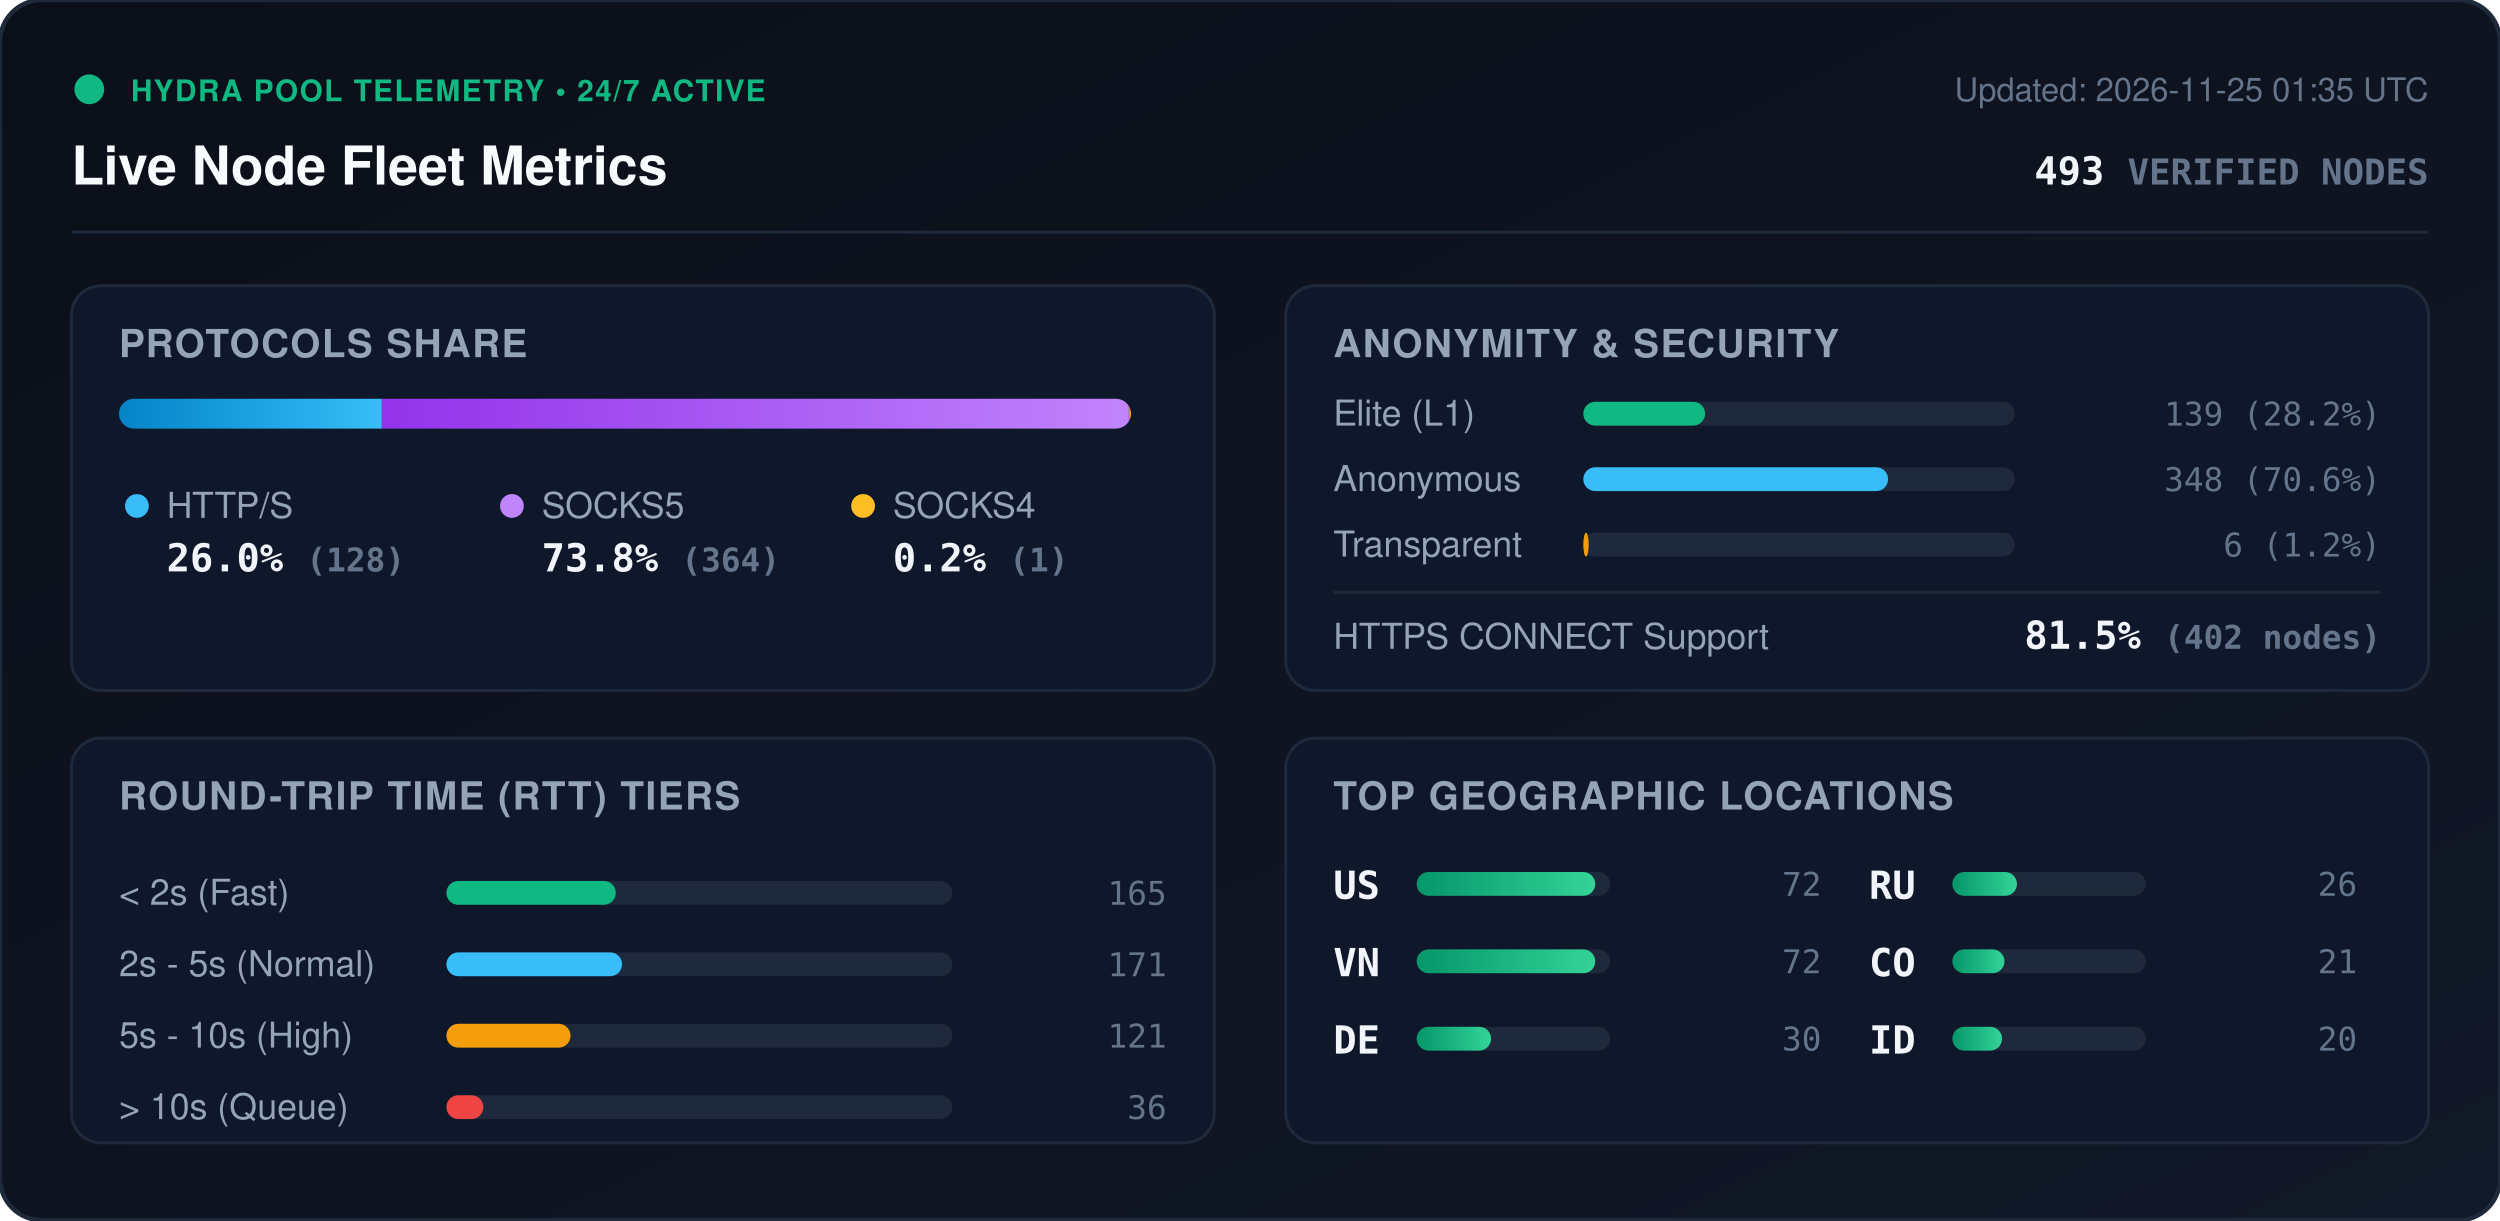
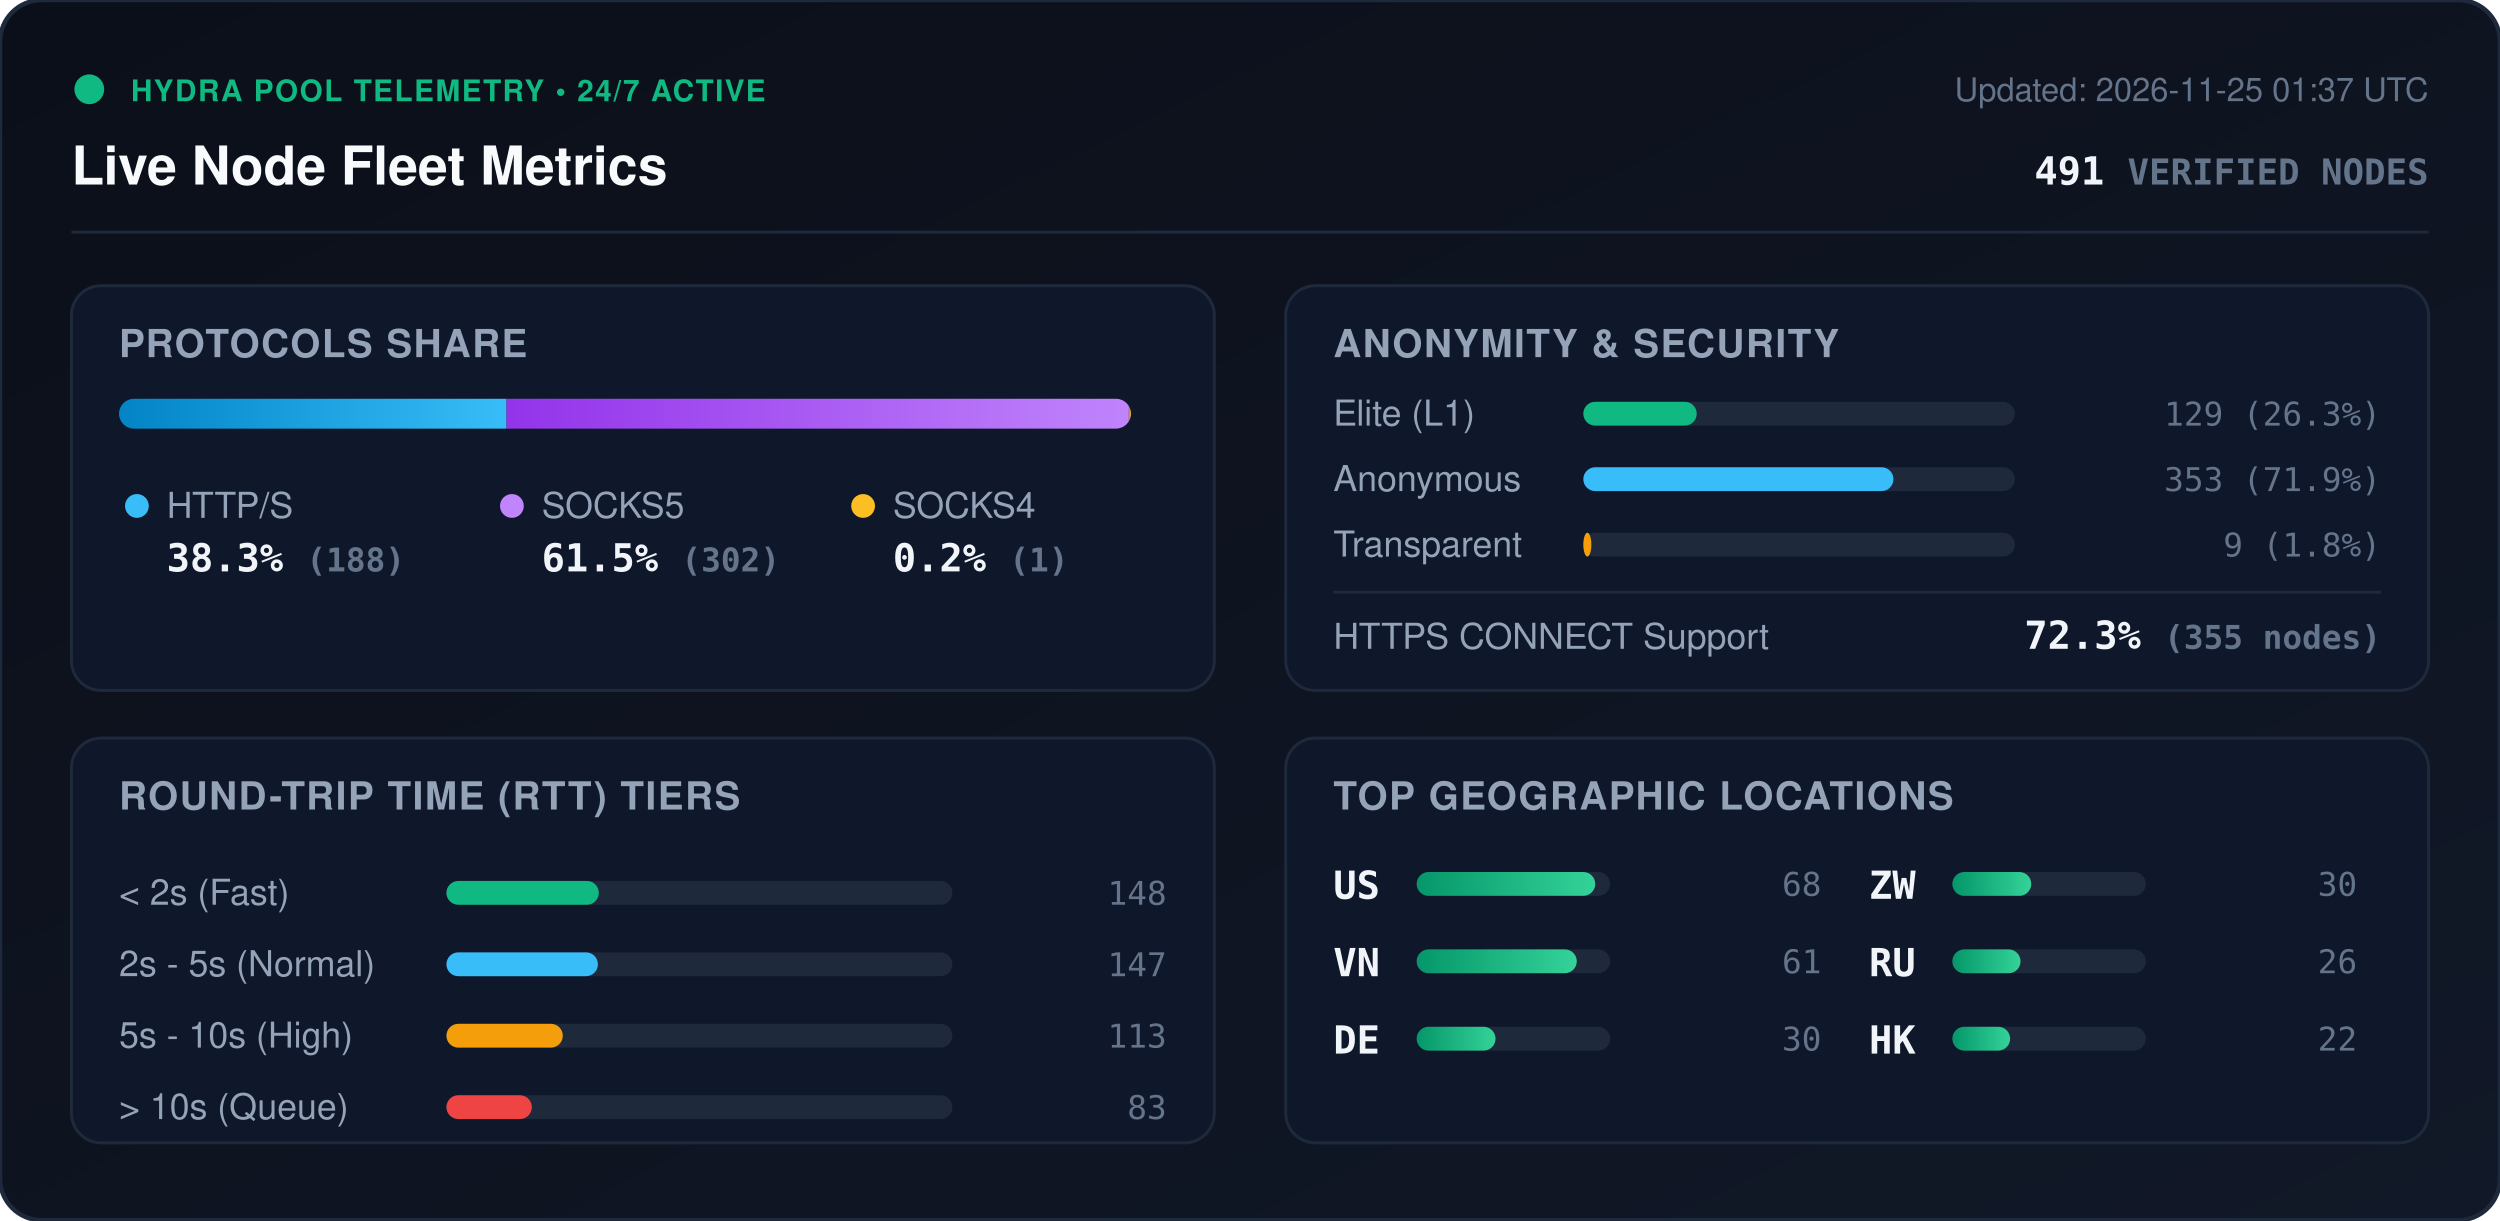
<svg xmlns="http://www.w3.org/2000/svg" viewBox="0 0 840 410" width="840" height="410" style="max-width: 100%; height: auto;">
  <defs>
    <linearGradient id="bg" x1="0%" y1="0%" x2="100%" y2="100%">
      <stop offset="0%" stop-color="#0b0f19" />
      <stop offset="100%" stop-color="#111827" />
    </linearGradient>
    <linearGradient id="bar-http" x1="0%" y1="0%" x2="100%" y2="0%">
      <stop offset="0%" stop-color="#0284c7" />
      <stop offset="100%" stop-color="#38bdf8" />
    </linearGradient>
    <linearGradient id="bar-socks5" x1="0%" y1="0%" x2="100%" y2="0%">
      <stop offset="0%" stop-color="#9333ea" />
      <stop offset="100%" stop-color="#c084fc" />
    </linearGradient>
    <linearGradient id="bar-socks4" x1="0%" y1="0%" x2="100%" y2="0%">
      <stop offset="0%" stop-color="#d97706" />
      <stop offset="100%" stop-color="#fbbf24" />
    </linearGradient>
    <linearGradient id="bar-green" x1="0%" y1="0%" x2="100%" y2="0%">
      <stop offset="0%" stop-color="#059669" />
      <stop offset="100%" stop-color="#34d399" />
    </linearGradient>
    <clipPath id="prog-track-clip">
      <rect width="340.0" height="10" rx="5" />
    </clipPath>
    <style>
      .title { font: 700 18px -apple-system, BlinkMacSystemFont, 'Segoe UI', Helvetica, Arial, sans-serif; fill: #f8fafc; }
      .sub { font: 500 11px -apple-system, BlinkMacSystemFont, 'Segoe UI', Helvetica, Arial, sans-serif; fill: #64748b; }
      .section-hdr { font: 600 13px -apple-system, BlinkMacSystemFont, 'Segoe UI', Helvetica, Arial, sans-serif; fill: #94a3b8; letter-spacing: 0.5px; }
      .metric-val { font: 700 13px -apple-system, BlinkMacSystemFont, 'Segoe UI', Helvetica, Arial, sans-serif; fill: #f1f5f9; }
      .metric-lbl { font: 500 12px -apple-system, BlinkMacSystemFont, 'Segoe UI', Helvetica, Arial, sans-serif; fill: #94a3b8; }
      .badge-txt { font: 700 10px -apple-system, BlinkMacSystemFont, 'Segoe UI', Helvetica, Arial, sans-serif; fill: #10b981; letter-spacing: 0.5px; }
      .mono { font-family: ui-monospace, SFMono-Regular, Menlo, Monaco, Consolas, monospace; }
      .pulse { animation: beacon 2s infinite ease-in-out; }
      @keyframes beacon { 0%, 100% { opacity: 1; } 50% { opacity: 0.35; } }
    </style>
  </defs>
  <rect width="840" height="410" rx="14" fill="url(#bg)" stroke="#1e293b" stroke-width="1.5" />
  <g transform="translate(24, 24)">
    <circle cx="6" cy="6" r="5" fill="#10b981" class="pulse" />
    <text x="20" y="10" class="badge-txt">HYDRA POOL TELEMETRY • 24/7 ACTIVE</text>
    <text x="0" y="38" class="title">Live Node Fleet Metrics</text>
-     <text x="792" y="10" text-anchor="end" class="sub">Updated: 2026-11-25 01:35 UTC</text>
-     <text x="792" y="38" text-anchor="end" class="metric-val mono" fill="#38bdf8">493 <tspan font-size="12" fill="#64748b">VERIFIED NODES</tspan>
+     <text x="792" y="10" text-anchor="end" class="sub">Updated: 2026-11-25 01:37 UTC</text>
+     <text x="792" y="38" text-anchor="end" class="metric-val mono" fill="#38bdf8">491 <tspan font-size="12" fill="#64748b">VERIFIED NODES</tspan>
    </text>
  </g>
  <line x1="24" y1="78" x2="816" y2="78" stroke="#1e293b" stroke-width="1" />
  <g transform="translate(24, 96)">
    <rect width="384" height="136" rx="10" fill="#0f172a" stroke="#1e293b" />
    <text x="16" y="24" class="section-hdr">PROTOCOLS SHARE</text>
    <g transform="translate(16, 38)">
      <rect width="340.0" height="10" rx="5" fill="#1e293b" />
      <g clip-path="url(#prog-track-clip)">
-         <rect x="0" width="88.3" height="10" fill="url(#bar-http)" />
-         <rect x="88.3" width="251.0" height="10" fill="url(#bar-socks5)" />
+         <rect x="0" width="130.2" height="10" fill="url(#bar-http)" />
+         <rect x="130.2" width="209.1" height="10" fill="url(#bar-socks5)" />
        <rect x="339.3" width="0.7" height="10" fill="url(#bar-socks4)" />
      </g>
    </g>
    <g transform="translate(16, 68)">
      <circle cx="6" cy="6" r="4" fill="#38bdf8" />
      <text x="16" y="10" class="metric-lbl">HTTP/S</text>
-       <text x="16" y="28" class="metric-val mono">26.0% <tspan font-size="11" fill="#64748b">(128)</tspan>
+       <text x="16" y="28" class="metric-val mono">38.3% <tspan font-size="11" fill="#64748b">(188)</tspan>
      </text>
      <circle cx="132" cy="6" r="4" fill="#c084fc" />
      <text x="142" y="10" class="metric-lbl">SOCKS5</text>
-       <text x="142" y="28" class="metric-val mono">73.8% <tspan font-size="11" fill="#64748b">(364)</tspan>
+       <text x="142" y="28" class="metric-val mono">61.5% <tspan font-size="11" fill="#64748b">(302)</tspan>
      </text>
      <circle cx="250" cy="6" r="4" fill="#fbbf24" />
      <text x="260" y="10" class="metric-lbl">SOCKS4</text>
      <text x="260" y="28" class="metric-val mono">0.2% <tspan font-size="11" fill="#64748b">(1)</tspan>
      </text>
    </g>
  </g>
  <g transform="translate(432, 96)">
    <rect width="384" height="136" rx="10" fill="#0f172a" stroke="#1e293b" />
    <text x="16" y="24" class="section-hdr">ANONYMITY &amp; SECURITY</text>
    <text x="16" y="47" class="metric-lbl">Elite (L1)</text>
    <rect x="100" y="39" width="145.0" height="8" rx="4" fill="#1e293b" />
-     <rect x="100" y="39" width="40.9" height="8" rx="4" fill="#10b981" />
-     <text x="368" y="47" text-anchor="end" class="mono sub" fill="#e2e8f0">139 (28.2%)</text>
+     <rect x="100" y="39" width="38.1" height="8" rx="4" fill="#10b981" />
+     <text x="368" y="47" text-anchor="end" class="mono sub" fill="#e2e8f0">129 (26.3%)</text>
    <text x="16" y="69" class="metric-lbl">Anonymous</text>
    <rect x="100" y="61" width="145.0" height="8" rx="4" fill="#1e293b" />
-     <rect x="100" y="61" width="102.4" height="8" rx="4" fill="#38bdf8" />
-     <text x="368" y="69" text-anchor="end" class="mono sub" fill="#e2e8f0">348 (70.6%)</text>
+     <rect x="100" y="61" width="104.2" height="8" rx="4" fill="#38bdf8" />
+     <text x="368" y="69" text-anchor="end" class="mono sub" fill="#e2e8f0">353 (71.9%)</text>
    <text x="16" y="91" class="metric-lbl">Transparent</text>
    <rect x="100" y="83" width="145.0" height="8" rx="4" fill="#1e293b" />
-     <rect x="100" y="83" width="1.8" height="8" rx="4" fill="#f59e0b" />
-     <text x="368" y="91" text-anchor="end" class="mono sub" fill="#e2e8f0">6 (1.2%)</text>
+     <rect x="100" y="83" width="2.7" height="8" rx="4" fill="#f59e0b" />
+     <text x="368" y="91" text-anchor="end" class="mono sub" fill="#e2e8f0">9 (1.8%)</text>
    <line x1="16" y1="103" x2="368" y2="103" stroke="#1e293b" stroke-width="1" />
    <text x="16" y="122" class="metric-lbl">HTTPS CONNECT Support</text>
-     <text x="368" y="122" text-anchor="end" class="metric-val mono" fill="#34d399">81.5% <tspan font-size="11" fill="#64748b">(402 nodes)</tspan>
+     <text x="368" y="122" text-anchor="end" class="metric-val mono" fill="#34d399">72.3% <tspan font-size="11" fill="#64748b">(355 nodes)</tspan>
    </text>
  </g>
  <g transform="translate(24, 248)">
    <rect width="384" height="136" rx="10" fill="#0f172a" stroke="#1e293b" />
    <text x="16" y="24" class="section-hdr">ROUND-TRIP TIME (RTT) TIERS</text>
    <g transform="translate(16, 42)">
      <text x="0" y="14" class="metric-lbl">&lt; 2s (Fast)</text>
      <rect x="110" y="6" width="170" height="8" rx="4" fill="#1e293b" />
-       <rect x="110" y="6" width="56.9" height="8" rx="4" fill="#10b981" />
-       <text x="352" y="14" text-anchor="end" class="mono sub">165</text>
+       <rect x="110" y="6" width="51.2" height="8" rx="4" fill="#10b981" />
+       <text x="352" y="14" text-anchor="end" class="mono sub">148</text>
      <text x="0" y="38" class="metric-lbl">2s - 5s (Normal)</text>
      <rect x="110" y="30" width="170" height="8" rx="4" fill="#1e293b" />
-       <rect x="110" y="30" width="59.0" height="8" rx="4" fill="#38bdf8" />
-       <text x="352" y="38" text-anchor="end" class="mono sub">171</text>
+       <rect x="110" y="30" width="50.9" height="8" rx="4" fill="#38bdf8" />
+       <text x="352" y="38" text-anchor="end" class="mono sub">147</text>
      <text x="0" y="62" class="metric-lbl">5s - 10s (High)</text>
      <rect x="110" y="54" width="170" height="8" rx="4" fill="#1e293b" />
-       <rect x="110" y="54" width="41.7" height="8" rx="4" fill="#f59e0b" />
-       <text x="352" y="62" text-anchor="end" class="mono sub">121</text>
+       <rect x="110" y="54" width="39.1" height="8" rx="4" fill="#f59e0b" />
+       <text x="352" y="62" text-anchor="end" class="mono sub">113</text>
      <text x="0" y="86" class="metric-lbl">&gt; 10s (Queue)</text>
      <rect x="110" y="78" width="170" height="8" rx="4" fill="#1e293b" />
-       <rect x="110" y="78" width="12.4" height="8" rx="4" fill="#ef4444" />
-       <text x="352" y="86" text-anchor="end" class="mono sub">36</text>
+       <rect x="110" y="78" width="28.7" height="8" rx="4" fill="#ef4444" />
+       <text x="352" y="86" text-anchor="end" class="mono sub">83</text>
    </g>
  </g>
  <g transform="translate(432, 248)">
    <rect width="384" height="136" rx="10" fill="#0f172a" stroke="#1e293b" />
    <text x="16" y="24" class="section-hdr">TOP GEOGRAPHIC LOCATIONS</text>
    <g transform="translate(16, 42)">
      <g transform="translate(0, 0)">
        <text x="0" y="12" class="mono metric-val" font-size="12">US</text>
        <rect x="28" y="3" width="65" height="8" rx="4" fill="#1e293b" />
        <rect x="28" y="3" width="60.0" height="8" rx="4" fill="url(#bar-green)" />
-         <text x="164" y="11" text-anchor="end" class="mono sub">72</text>
+         <text x="164" y="11" text-anchor="end" class="mono sub">68</text>
      </g>
      <g transform="translate(0, 26)">
        <text x="0" y="12" class="mono metric-val" font-size="12">VN</text>
        <rect x="28" y="3" width="65" height="8" rx="4" fill="#1e293b" />
-         <rect x="28" y="3" width="60.0" height="8" rx="4" fill="url(#bar-green)" />
-         <text x="164" y="11" text-anchor="end" class="mono sub">72</text>
+         <rect x="28" y="3" width="53.8" height="8" rx="4" fill="url(#bar-green)" />
+         <text x="164" y="11" text-anchor="end" class="mono sub">61</text>
      </g>
      <g transform="translate(0, 52)">
        <text x="0" y="12" class="mono metric-val" font-size="12">DE</text>
        <rect x="28" y="3" width="65" height="8" rx="4" fill="#1e293b" />
-         <rect x="28" y="3" width="25.0" height="8" rx="4" fill="url(#bar-green)" />
+         <rect x="28" y="3" width="26.5" height="8" rx="4" fill="url(#bar-green)" />
        <text x="164" y="11" text-anchor="end" class="mono sub">30</text>
      </g>
      <g transform="translate(180, 0)">
+         <text x="0" y="12" class="mono metric-val" font-size="12">ZW</text>
+         <rect x="28" y="3" width="65" height="8" rx="4" fill="#1e293b" />
+         <rect x="28" y="3" width="26.5" height="8" rx="4" fill="url(#bar-green)" />
+         <text x="164" y="11" text-anchor="end" class="mono sub">30</text>
+       </g>
+       <g transform="translate(180, 26)">
        <text x="0" y="12" class="mono metric-val" font-size="12">RU</text>
        <rect x="28" y="3" width="65" height="8" rx="4" fill="#1e293b" />
-         <rect x="28" y="3" width="21.7" height="8" rx="4" fill="url(#bar-green)" />
+         <rect x="28" y="3" width="22.9" height="8" rx="4" fill="url(#bar-green)" />
        <text x="164" y="11" text-anchor="end" class="mono sub">26</text>
      </g>
-       <g transform="translate(180, 26)">
-         <text x="0" y="12" class="mono metric-val" font-size="12">CO</text>
+       <g transform="translate(180, 52)">
+         <text x="0" y="12" class="mono metric-val" font-size="12">HK</text>
        <rect x="28" y="3" width="65" height="8" rx="4" fill="#1e293b" />
-         <rect x="28" y="3" width="17.5" height="8" rx="4" fill="url(#bar-green)" />
-         <text x="164" y="11" text-anchor="end" class="mono sub">21</text>
-       </g>
-       <g transform="translate(180, 52)">
-         <text x="0" y="12" class="mono metric-val" font-size="12">ID</text>
-         <rect x="28" y="3" width="65" height="8" rx="4" fill="#1e293b" />
-         <rect x="28" y="3" width="16.7" height="8" rx="4" fill="url(#bar-green)" />
-         <text x="164" y="11" text-anchor="end" class="mono sub">20</text>
+         <rect x="28" y="3" width="19.4" height="8" rx="4" fill="url(#bar-green)" />
+         <text x="164" y="11" text-anchor="end" class="mono sub">22</text>
      </g>
    </g>
  </g>
</svg>
